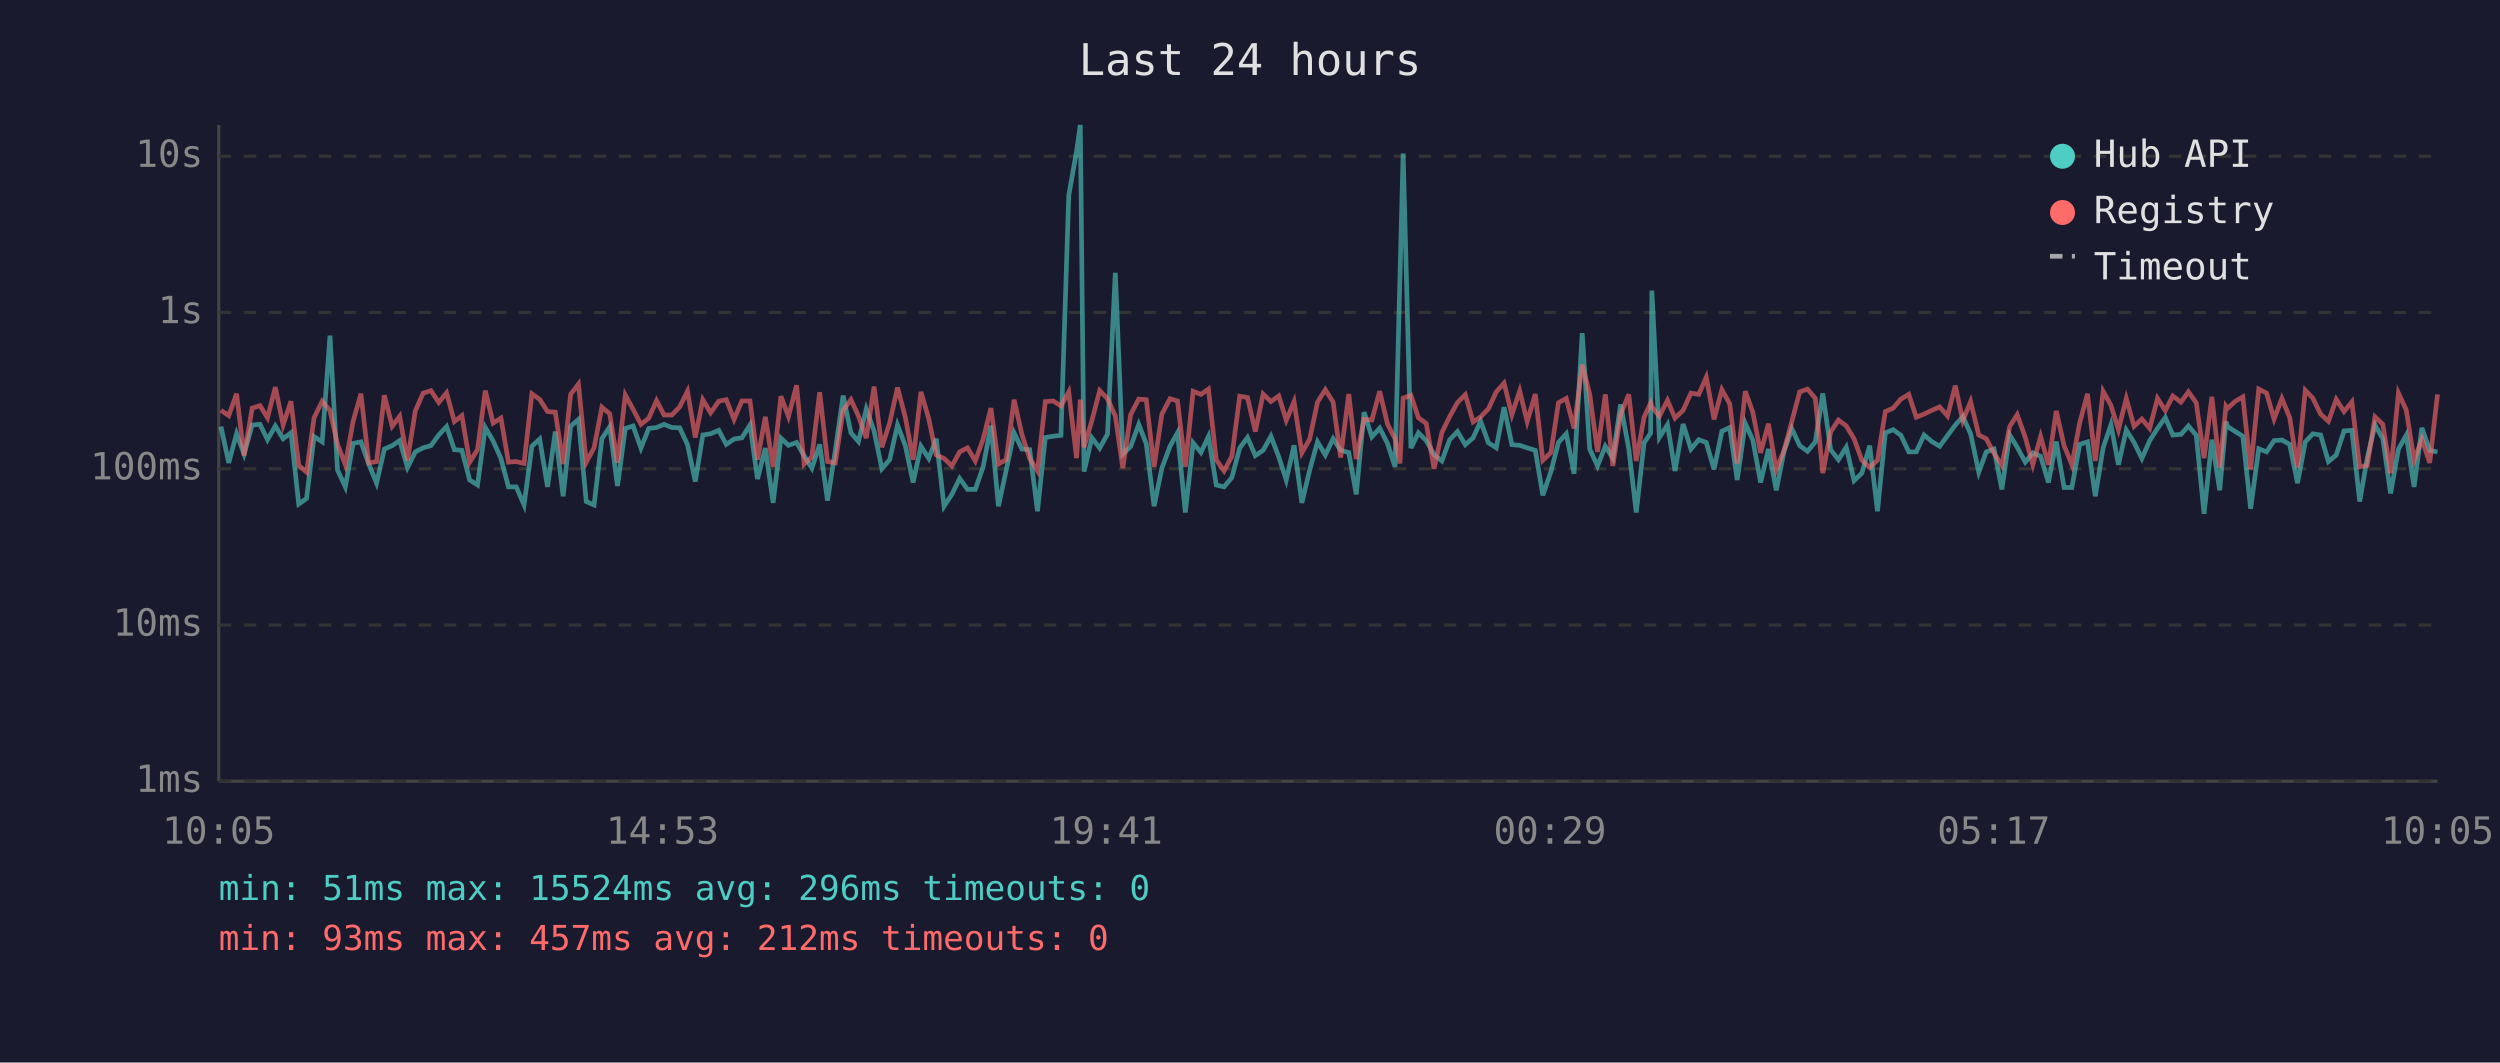
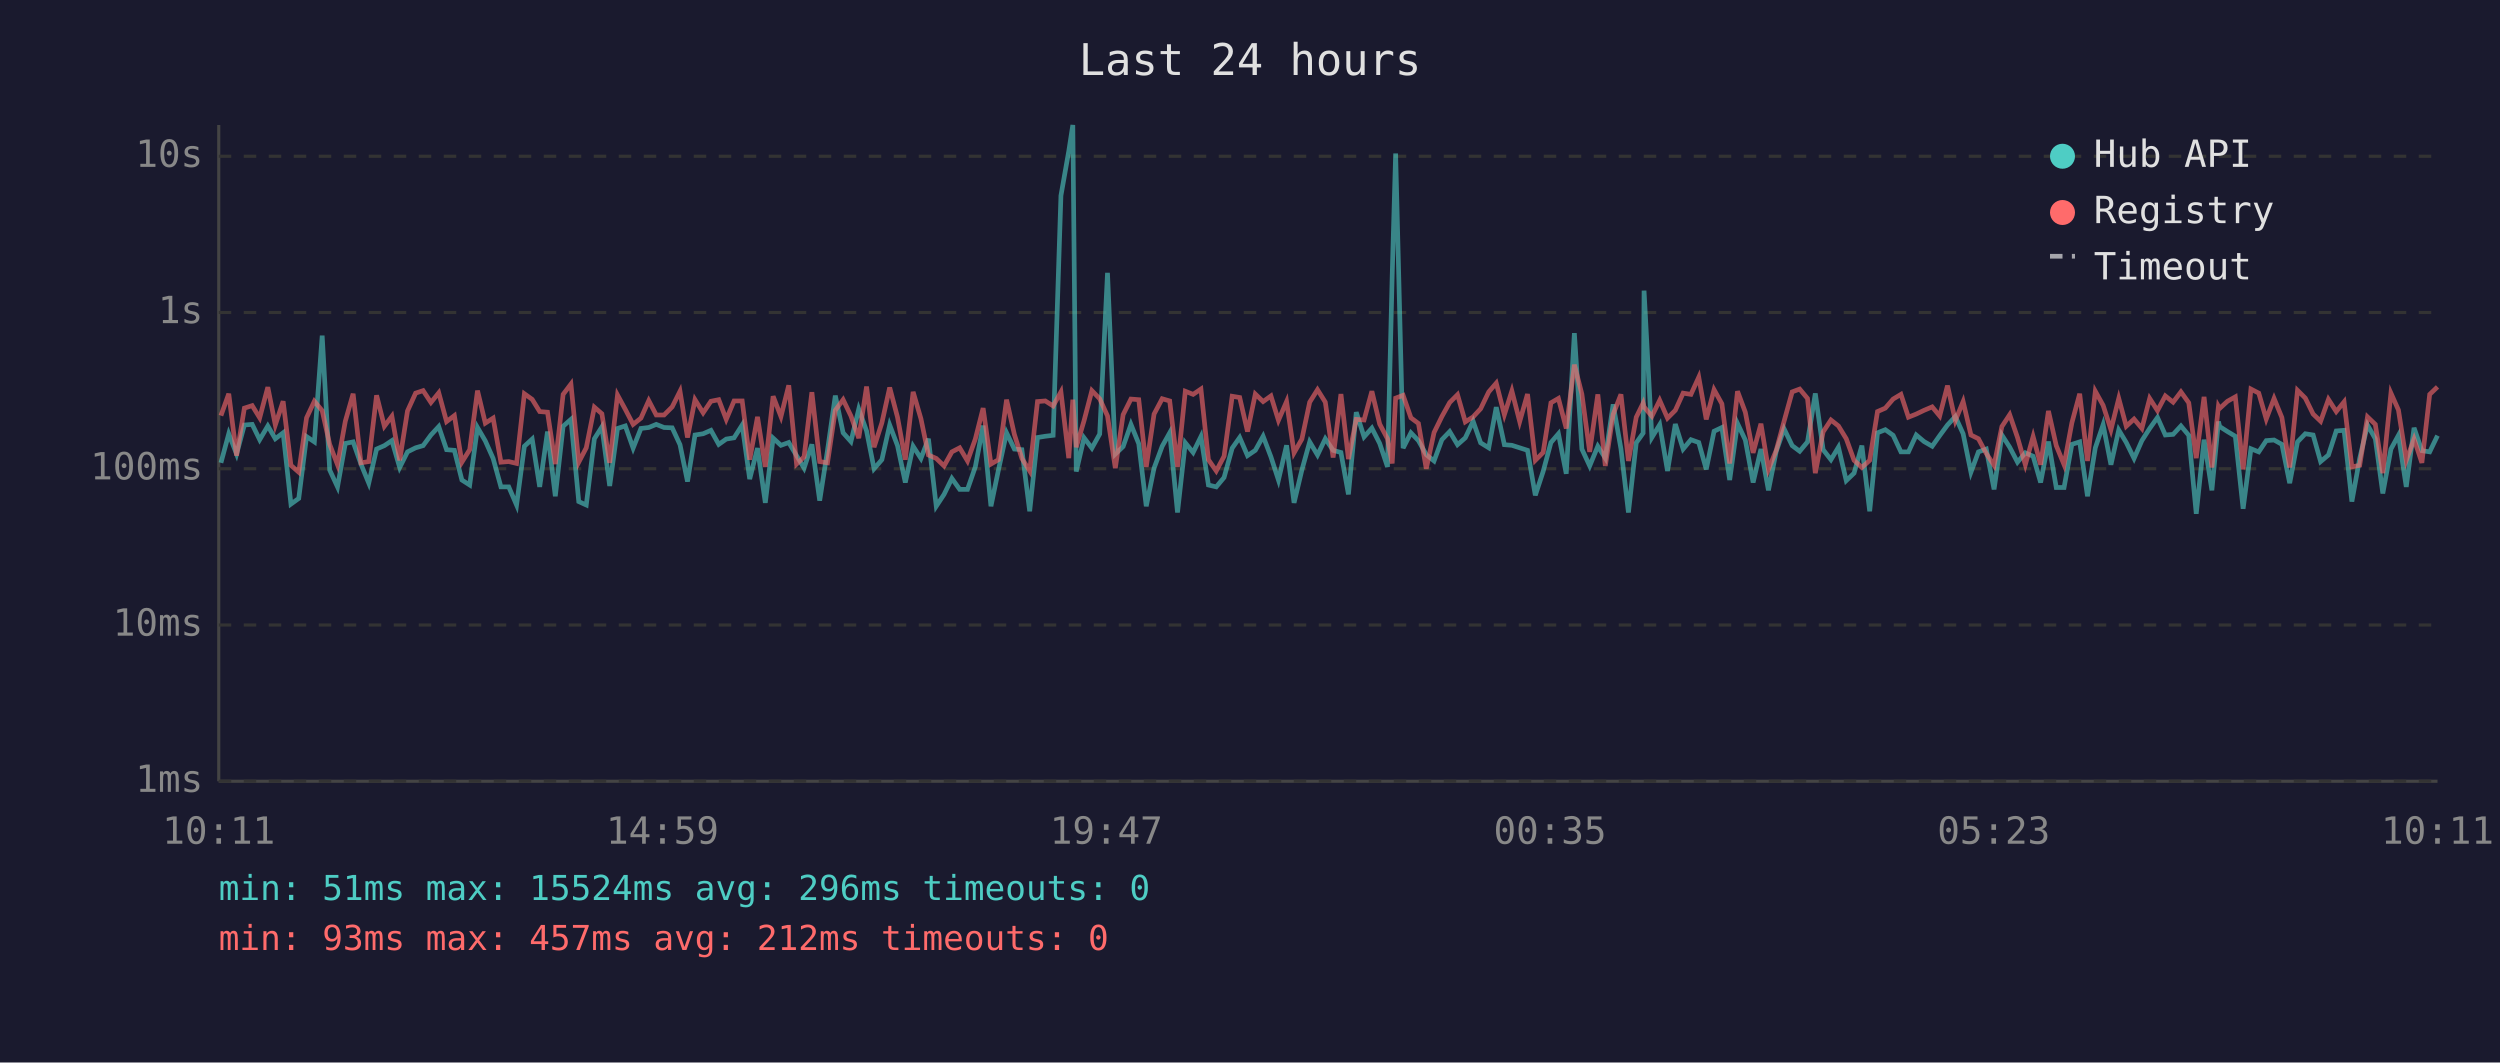
<svg xmlns="http://www.w3.org/2000/svg" viewBox="0 0 800 340" font-family="monospace" font-size="12">
  <rect width="800" height="340" fill="#1a1a2e" />
  <text x="400" y="24" fill="#e0e0e0" font-size="14" text-anchor="middle">Last 24 hours</text>
  <line x1="70" y1="40" x2="70" y2="250" stroke="#444" stroke-width="1" />
  <line x1="70" y1="250" x2="780" y2="250" stroke="#444" stroke-width="1" />
  <line x1="70" y1="250" x2="780" y2="250" stroke="#333" stroke-width="1" stroke-dasharray="4" />
  <text x="65" y="250" fill="#888" text-anchor="end" dominant-baseline="middle">1ms</text>
  <line x1="70" y1="200" x2="780" y2="200" stroke="#333" stroke-width="1" stroke-dasharray="4" />
  <text x="65" y="200" fill="#888" text-anchor="end" dominant-baseline="middle">10ms</text>
  <line x1="70" y1="150" x2="780" y2="150" stroke="#333" stroke-width="1" stroke-dasharray="4" />
  <text x="65" y="150" fill="#888" text-anchor="end" dominant-baseline="middle">100ms</text>
  <line x1="70" y1="100" x2="780" y2="100" stroke="#333" stroke-width="1" stroke-dasharray="4" />
  <text x="65" y="100" fill="#888" text-anchor="end" dominant-baseline="middle">1s</text>
  <line x1="70" y1="50" x2="780" y2="50" stroke="#333" stroke-width="1" stroke-dasharray="4" />
  <text x="65" y="50" fill="#888" text-anchor="end" dominant-baseline="middle">10s</text>
-   <text x="70" y="270" fill="#888" text-anchor="middle">10:05</text>
-   <text x="212" y="270" fill="#888" text-anchor="middle">14:53</text>
-   <text x="354" y="270" fill="#888" text-anchor="middle">19:41</text>
-   <text x="496" y="270" fill="#888" text-anchor="middle">00:29</text>
-   <text x="638" y="270" fill="#888" text-anchor="middle">05:17</text>
-   <text x="780" y="270" fill="#888" text-anchor="middle">10:05</text>
-   <polyline points="70.7,136.5 73.2,148.1 75.7,138.8 78.1,145.3 80.7,136.0 83.2,135.8 85.6,140.7 88.1,136.3 90.6,140.4 93.1,138.5 95.6,161.3 98.1,159.5 100.5,139.7 103.1,141.4 105.6,107.4 108.0,150.4 110.5,155.8 113.0,141.9 115.5,141.4 118.0,148.5 120.5,154.6 123.0,143.7 125.5,142.6 127.9,141.0 130.4,149.6 132.9,144.6 135.4,143.3 137.9,142.6 140.4,139.2 142.9,136.5 145.4,143.9 147.8,144.1 150.3,153.6 152.8,155.2 155.3,136.8 157.8,141.1 160.3,146.7 162.7,155.8 165.2,155.8 167.7,161.6 170.2,142.8 172.7,140.5 175.2,155.8 177.7,138.1 180.2,158.8 182.6,136.4 185.1,134.2 187.6,160.5 190.1,161.6 192.6,140.4 195.1,136.6 197.6,155.5 200.1,137.1 202.6,136.3 205.1,143.4 207.6,137.1 210.1,136.8 212.5,135.8 215.0,136.8 217.5,136.9 220.0,142.3 222.5,154.1 224.9,139.2 227.4,138.8 230.0,137.7 232.4,142.2 234.9,140.5 237.4,140.1 240.0,136.0 242.4,153.3 244.9,143.4 247.4,160.9 249.9,140.2 252.3,142.5 254.9,141.6 257.3,145.8 259.8,149.8 262.3,142.2 264.8,160.2 267.3,144.1 269.8,126.6 272.3,138.5 274.7,141.3 277.2,130.9 279.7,137.9 282.2,150.0 284.7,147.1 287.2,136.0 289.7,142.6 292.2,154.4 294.7,142.8 297.2,146.7 299.6,140.4 302.1,162.0 304.6,158.2 307.1,153.1 309.6,156.6 312.1,156.6 314.6,149.4 317.1,136.2 319.5,162.0 322.0,150.4 324.5,138.5 327.0,143.7 329.5,143.9 332.0,163.6 334.5,140.0 337.0,139.6 339.5,139.3 342.0,62.6 344.5,48.4 345.7,40.0 346.9,150.9 349.4,140.1 351.9,143.4 354.4,138.9 356.9,87.3 359.3,145.3 361.8,142.9 364.4,135.8 366.8,142.0 369.3,162.0 371.8,149.8 374.4,142.8 376.8,138.5 379.3,164.0 381.8,141.7 384.3,144.8 386.7,139.7 389.2,155.2 391.7,155.8 394.2,152.8 396.7,143.4 399.2,140.0 401.7,145.8 404.2,144.1 406.7,139.6 409.2,146.2 411.6,153.6 414.1,142.5 416.6,160.9 419.1,150.4 421.6,141.4 424.1,145.6 426.6,140.4 429.0,144.1 431.6,144.8 434.0,158.2 436.5,131.9 439.0,139.8 441.5,137.0 444.0,141.9 446.4,149.4 448.0,88.2 449.0,49.1 451.5,143.4 453.9,138.5 456.4,141.0 458.9,145.5 461.4,147.5 463.9,140.7 466.4,138.1 468.9,142.3 471.4,140.1 473.8,134.8 476.3,141.7 478.8,143.3 481.3,130.3 483.8,142.3 486.3,142.5 488.7,143.3 491.3,144.1 493.7,158.5 496.3,150.9 498.7,141.6 501.2,138.8 503.7,151.6 506.3,106.6 508.7,143.7 511.2,149.1 513.7,142.8 516.1,146.6 518.6,129.4 521.2,143.6 523.6,164.0 526.1,141.7 528.2,138.6 528.6,93.0 531.0,140.0 533.6,135.9 536.0,150.7 538.6,135.7 541.1,143.7 543.6,140.7 546.0,141.6 548.5,150.2 551.0,138.0 553.5,136.8 555.9,153.6 558.5,135.5 560.9,140.8 563.4,154.4 565.9,143.7 568.4,156.9 570.9,144.4 573.4,137.2 575.9,142.6 578.4,144.4 580.9,141.4 583.3,125.9 585.8,143.9 588.3,147.1 590.8,143.1 593.3,153.8 595.8,151.4 598.3,142.6 600.8,163.6 603.3,138.5 605.8,137.5 608.3,139.3 610.8,144.6 613.2,144.6 615.7,139.2 618.2,141.3 620.7,142.8 623.2,139.4 625.7,136.0 628.1,133.3 630.6,138.8 633.2,151.1 635.6,144.6 638.1,143.7 640.6,156.6 643.1,139.2 645.5,143.1 648.1,147.9 650.5,144.9 653.0,146.0 655.5,154.4 658.0,141.3 660.5,156.0 663.0,156.0 665.5,142.2 668.0,141.4 670.5,158.8 673.0,143.3 675.5,135.9 677.9,148.7 680.4,137.6 682.9,141.6 685.4,146.7 687.9,141.0 690.4,137.1 692.9,133.6 695.3,139.2 697.9,139.0 700.3,136.3 702.8,139.3 705.3,164.4 707.8,140.7 710.3,156.9 712.3,134.9 712.8,136.5 715.3,138.1 717.7,139.6 720.2,162.8 722.8,143.6 725.3,144.6 727.7,141.0 730.2,140.8 732.7,142.2 735.2,154.6 737.7,141.4 740.1,138.8 742.6,139.2 745.1,147.7 747.6,145.6 750.1,137.9 752.6,137.7 755.1,160.5 757.5,146.7 760.0,136.0 762.5,140.4 765.0,157.9 767.5,143.7 770.0,139.3 772.5,155.8 775.0,136.9 777.5,144.2 780.0,144.6" fill="none" stroke="#4ecdc4" stroke-width="1.5" opacity="0.6" />
-   <polyline points="70.7,131.3 73.2,133.0 75.7,126.0 78.1,145.8 80.7,130.6 83.2,129.8 85.6,133.7 88.1,123.9 90.6,136.0 93.1,128.4 95.6,148.9 98.1,151.1 100.5,133.7 103.1,128.4 105.6,131.4 108.0,142.2 110.5,148.7 113.0,134.8 115.5,126.0 118.0,148.1 120.5,147.7 123.0,126.5 125.5,136.4 127.9,133.2 130.4,147.3 132.9,131.5 135.4,125.8 137.9,125.0 140.4,128.8 142.9,125.7 145.4,134.9 147.8,133.0 150.3,147.9 152.8,143.9 155.3,125.0 157.8,135.4 160.3,133.8 162.7,147.9 165.2,147.7 167.7,148.3 170.2,126.0 172.7,127.8 175.2,131.7 177.7,131.9 180.2,148.5 182.6,126.2 185.1,122.9 187.6,147.9 190.1,143.3 192.6,130.3 195.1,132.4 197.6,148.1 200.1,126.4 202.6,131.0 205.1,135.8 207.6,133.8 210.1,128.2 212.5,132.8 215.0,132.8 217.5,130.2 220.0,125.2 222.5,140.0 224.9,127.9 227.4,132.1 230.0,128.4 232.4,127.9 234.9,134.2 237.4,128.3 240.0,128.3 242.4,147.1 244.9,133.4 247.4,149.4 249.9,126.8 252.3,133.3 254.9,123.3 257.3,148.5 259.8,146.2 262.3,125.5 264.8,147.7 267.3,148.1 269.8,131.3 272.3,127.9 274.7,133.1 277.2,140.2 279.7,123.7 282.2,143.1 284.7,135.3 287.2,124.0 289.7,133.5 292.2,147.1 294.7,125.4 297.2,134.0 299.6,145.6 302.1,146.7 304.6,149.1 307.1,144.6 309.6,143.3 312.1,147.5 314.6,140.5 317.1,130.6 319.5,148.5 322.0,147.1 324.5,127.9 327.0,139.0 329.5,146.7 332.0,150.7 334.5,128.5 337.0,128.3 339.5,129.9 342.0,125.4 344.5,146.6 345.7,127.9 346.9,143.1 349.4,134.6 351.9,125.0 354.4,127.6 356.9,133.1 359.3,149.8 361.8,132.7 364.4,127.7 366.8,127.9 369.3,149.4 371.8,132.5 374.4,127.6 376.8,128.3 379.3,149.4 381.8,125.2 384.3,126.2 386.7,124.5 389.2,147.1 391.7,150.7 394.2,146.0 396.7,126.8 399.2,127.2 401.7,138.1 404.2,126.1 406.7,128.5 409.2,126.7 411.6,134.5 414.1,128.5 416.6,144.9 419.1,140.5 421.6,128.7 424.1,124.7 426.6,128.7 429.0,146.4 431.6,126.1 434.0,146.9 436.5,134.2 439.0,134.4 441.5,125.2 444.0,135.7 446.4,140.4 448.0,148.3 449.0,127.4 451.5,126.5 453.9,133.7 456.4,135.5 458.9,150.0 461.4,138.4 463.9,133.3 466.4,128.8 468.9,126.3 471.4,135.0 473.8,133.4 476.3,130.8 478.8,125.4 481.3,122.6 483.8,132.7 486.3,125.1 488.7,134.9 491.3,126.1 493.7,147.3 496.3,144.8 498.7,128.9 501.2,127.5 503.7,137.1 506.3,116.7 508.7,126.1 511.2,144.6 513.7,126.2 516.1,149.1 518.6,132.6 521.2,126.2 523.6,147.5 526.1,133.5 528.2,129.0 528.6,130.2 531.0,133.2 533.6,128.1 536.0,133.8 538.6,131.3 541.1,125.8 543.6,126.2 546.0,120.7 548.5,134.2 551.0,124.7 553.5,129.2 555.9,148.3 558.5,125.2 560.9,131.9 563.4,144.9 565.9,135.6 568.4,150.2 570.9,144.1 573.4,134.8 575.9,125.4 578.4,124.5 580.9,127.5 583.3,151.4 585.8,138.2 588.3,134.4 590.8,136.3 593.3,140.4 595.8,147.3 598.3,149.6 600.8,147.3 603.3,131.7 605.8,130.6 608.3,127.7 610.8,126.2 613.2,133.5 615.7,132.5 618.2,131.3 620.7,130.2 623.2,133.1 625.7,123.4 628.1,134.6 630.6,128.5 633.2,139.2 635.6,140.4 638.1,145.1 640.6,148.9 643.1,136.5 645.5,132.7 648.1,140.0 650.5,148.7 653.0,139.7 655.5,148.7 658.0,131.5 660.5,142.6 663.0,148.7 665.5,135.3 668.0,126.0 670.5,147.5 673.0,125.2 675.5,129.7 677.9,137.5 680.4,127.5 682.9,136.4 685.4,134.1 687.9,137.1 690.4,127.5 692.9,131.4 695.3,126.7 697.9,128.7 700.3,125.4 702.8,128.9 705.3,146.6 707.8,127.0 710.3,149.6 712.3,130.0 712.8,130.7 715.3,128.4 717.7,127.0 720.2,150.2 722.8,124.5 725.3,125.8 727.7,134.1 730.2,127.5 732.7,133.6 735.2,149.6 737.7,124.9 740.1,127.4 742.6,132.5 745.1,134.8 747.6,127.8 750.1,131.7 752.6,128.6 755.1,149.4 757.5,148.9 760.0,133.4 762.5,135.8 765.0,151.4 767.5,125.8 770.0,131.2 772.5,147.3 775.0,140.5 777.5,148.1 780.0,126.2" fill="none" stroke="#ff6b6b" stroke-width="1.5" opacity="0.6" />
+   <text x="70" y="270" fill="#888" text-anchor="middle">10:11</text>
+   <text x="212" y="270" fill="#888" text-anchor="middle">14:59</text>
+   <text x="354" y="270" fill="#888" text-anchor="middle">19:47</text>
+   <text x="496" y="270" fill="#888" text-anchor="middle">00:35</text>
+   <text x="638" y="270" fill="#888" text-anchor="middle">05:23</text>
+   <text x="780" y="270" fill="#888" text-anchor="middle">10:11</text>
+   <polyline points="70.7,148.1 73.2,138.8 75.7,145.3 78.2,136.0 80.7,135.8 83.1,140.7 85.7,136.3 88.1,140.4 90.6,138.5 93.1,161.3 95.6,159.5 98.1,139.7 100.6,141.4 103.1,107.4 105.5,150.4 108.0,155.8 110.5,141.9 113.0,141.4 115.5,148.5 118.0,154.6 120.5,143.7 123.0,142.6 125.4,141.0 127.9,149.6 130.4,144.6 133.0,143.3 135.4,142.6 137.9,139.2 140.4,136.5 142.9,143.9 145.4,144.1 147.8,153.6 150.3,155.2 152.8,136.8 155.3,141.1 157.8,146.7 160.3,155.8 162.8,155.8 165.3,161.6 167.8,142.8 170.3,140.5 172.7,155.8 175.2,138.1 177.7,158.8 180.2,136.4 182.7,134.2 185.2,160.5 187.6,161.6 190.2,140.4 192.6,136.6 195.1,155.5 197.6,137.1 200.1,136.3 202.6,143.4 205.1,137.1 207.6,136.8 210.0,135.8 212.5,136.8 215.1,136.9 217.6,142.3 220.0,154.1 222.4,139.2 225.0,138.8 227.5,137.7 230.0,142.2 232.4,140.5 234.9,140.1 237.5,136.0 239.9,153.3 242.4,143.4 244.9,160.9 247.4,140.2 249.9,142.5 252.4,141.6 254.9,145.8 257.3,149.8 259.8,142.2 262.3,160.2 264.8,144.1 267.3,126.6 269.8,138.5 272.3,141.3 274.8,130.9 277.3,137.9 279.7,150.0 282.2,147.1 284.7,136.0 287.2,142.6 289.7,154.4 292.2,142.8 294.7,146.7 297.1,140.4 299.6,162.0 302.1,158.2 304.6,153.1 307.1,156.6 309.6,156.6 312.1,149.4 314.6,136.2 317.1,162.0 319.5,150.4 322.1,138.5 324.6,143.7 327.0,143.9 329.5,163.6 332.0,140.0 334.5,139.6 337.0,139.3 339.5,62.6 342.0,48.4 343.3,40.0 344.4,150.9 346.9,140.1 349.4,143.4 351.9,138.9 354.4,87.3 356.9,145.3 359.4,142.9 361.9,135.8 364.4,142.0 366.8,162.0 369.3,149.8 371.9,142.8 374.3,138.5 376.8,164.0 379.3,141.7 381.8,144.8 384.3,139.7 386.7,155.2 389.2,155.8 391.7,152.8 394.3,143.4 396.7,140.0 399.2,145.8 401.7,144.1 404.2,139.6 406.7,146.2 409.1,153.6 411.7,142.5 414.1,160.9 416.6,150.4 419.1,141.4 421.6,145.6 424.1,140.4 426.6,144.1 429.1,144.8 431.5,158.2 434.0,131.9 436.5,139.8 439.0,137.0 441.5,141.9 444.0,149.4 445.5,88.2 446.6,49.1 449.0,143.4 451.5,138.5 453.9,141.0 456.4,145.5 458.9,147.5 461.4,140.7 463.9,138.1 466.4,142.3 468.9,140.1 471.4,134.8 473.8,141.7 476.4,143.3 478.8,130.3 481.4,142.3 483.8,142.5 486.3,143.3 488.8,144.1 491.3,158.5 493.8,150.9 496.3,141.6 498.7,138.8 501.2,151.6 503.8,106.6 506.2,143.7 508.7,149.1 511.3,142.8 513.7,146.6 516.2,129.4 518.7,143.6 521.1,164.0 523.6,141.7 525.8,138.6 526.1,93.0 528.6,140.0 531.1,135.9 533.6,150.7 536.1,135.7 538.6,143.7 541.1,140.7 543.6,141.6 546.0,150.2 548.5,138.0 551.0,136.8 553.5,153.6 556.0,135.5 558.5,140.8 561.0,154.4 563.5,143.7 565.9,156.9 568.4,144.4 570.9,137.2 573.5,142.6 575.9,144.4 578.4,141.4 580.9,125.9 583.4,143.9 585.9,147.1 588.3,143.1 590.8,153.8 593.3,151.4 595.8,142.6 598.3,163.6 600.8,138.5 603.3,137.5 605.8,139.3 608.3,144.6 610.7,144.6 613.2,139.2 615.7,141.3 618.3,142.8 620.7,139.4 623.2,136.0 625.7,133.3 628.2,138.8 630.7,151.1 633.1,144.6 635.6,143.7 638.1,156.6 640.6,139.2 643.1,143.1 645.6,147.9 648.1,144.9 650.6,146.0 653.0,154.4 655.5,141.3 658.0,156.0 660.5,156.0 663.0,142.2 665.5,141.4 668.0,158.8 670.5,143.3 673.0,135.9 675.5,148.7 678.0,137.6 680.4,141.6 682.9,146.7 685.4,141.0 687.9,137.1 690.4,133.6 692.9,139.2 695.4,139.0 697.9,136.3 700.4,139.3 702.8,164.4 705.3,140.7 707.8,156.9 709.9,134.9 710.3,136.5 712.8,138.1 715.3,139.6 717.8,162.8 720.3,143.6 722.8,144.6 725.2,141.0 727.7,140.8 730.2,142.2 732.7,154.6 735.2,141.4 737.7,138.8 740.2,139.2 742.6,147.7 745.1,145.6 747.6,137.9 750.1,137.7 752.6,160.5 755.1,146.7 757.6,136.0 760.1,140.4 762.5,157.9 765.1,143.7 767.5,139.3 770.0,155.8 772.5,136.9 775.0,144.2 777.5,144.6 780.0,139.4" fill="none" stroke="#4ecdc4" stroke-width="1.5" opacity="0.6" />
+   <polyline points="70.7,133.0 73.2,126.0 75.7,145.8 78.2,130.6 80.7,129.8 83.1,133.7 85.7,123.9 88.1,136.0 90.6,128.4 93.1,148.9 95.6,151.1 98.1,133.7 100.6,128.4 103.1,131.4 105.5,142.2 108.0,148.7 110.5,134.8 113.0,126.0 115.5,148.1 118.0,147.7 120.5,126.5 123.0,136.4 125.4,133.2 127.9,147.3 130.4,131.5 133.0,125.8 135.4,125.0 137.9,128.8 140.4,125.7 142.9,134.9 145.4,133.0 147.8,147.9 150.3,143.9 152.8,125.0 155.3,135.4 157.8,133.8 160.3,147.9 162.8,147.7 165.3,148.3 167.8,126.0 170.3,127.8 172.7,131.7 175.2,131.9 177.7,148.5 180.2,126.2 182.7,122.9 185.2,147.9 187.6,143.3 190.2,130.3 192.6,132.4 195.1,148.1 197.6,126.4 200.1,131.0 202.6,135.8 205.1,133.8 207.6,128.2 210.0,132.8 212.5,132.8 215.1,130.2 217.6,125.2 220.0,140.0 222.4,127.9 225.0,132.1 227.5,128.4 230.0,127.9 232.4,134.2 234.9,128.3 237.5,128.3 239.9,147.1 242.4,133.4 244.9,149.4 247.4,126.8 249.9,133.3 252.4,123.3 254.9,148.5 257.3,146.2 259.8,125.5 262.3,147.7 264.8,148.1 267.3,131.3 269.8,127.9 272.3,133.1 274.8,140.2 277.3,123.7 279.7,143.1 282.2,135.3 284.7,124.0 287.2,133.5 289.7,147.1 292.2,125.4 294.7,134.0 297.1,145.6 299.6,146.7 302.1,149.1 304.6,144.6 307.1,143.3 309.6,147.5 312.1,140.5 314.6,130.6 317.1,148.5 319.5,147.1 322.1,127.9 324.6,139.0 327.0,146.7 329.5,150.7 332.0,128.5 334.5,128.3 337.0,129.9 339.5,125.4 342.0,146.6 343.3,127.9 344.4,143.1 346.9,134.6 349.4,125.0 351.9,127.6 354.4,133.1 356.9,149.8 359.4,132.7 361.9,127.7 364.4,127.9 366.8,149.4 369.3,132.5 371.9,127.6 374.3,128.3 376.8,149.4 379.3,125.2 381.8,126.2 384.3,124.5 386.7,147.1 389.2,150.7 391.7,146.0 394.3,126.8 396.7,127.2 399.2,138.1 401.7,126.1 404.2,128.5 406.7,126.7 409.1,134.5 411.7,128.5 414.1,144.9 416.6,140.5 419.1,128.7 421.6,124.7 424.1,128.7 426.6,146.4 429.1,126.1 431.5,146.9 434.0,134.2 436.5,134.4 439.0,125.2 441.5,135.7 444.0,140.4 445.5,148.3 446.6,127.4 449.0,126.5 451.5,133.7 453.9,135.5 456.4,150.0 458.9,138.4 461.4,133.3 463.9,128.8 466.4,126.3 468.9,135.0 471.4,133.4 473.8,130.8 476.4,125.4 478.8,122.6 481.4,132.7 483.8,125.1 486.3,134.9 488.8,126.1 491.3,147.3 493.8,144.8 496.3,128.9 498.7,127.5 501.2,137.1 503.8,116.7 506.2,126.1 508.7,144.6 511.3,126.2 513.7,149.1 516.2,132.6 518.7,126.2 521.1,147.5 523.6,133.5 525.8,129.0 526.1,130.2 528.6,133.2 531.1,128.1 533.6,133.8 536.1,131.3 538.6,125.8 541.1,126.2 543.6,120.7 546.0,134.2 548.5,124.7 551.0,129.2 553.5,148.3 556.0,125.2 558.5,131.9 561.0,144.9 563.5,135.6 565.9,150.2 568.4,144.1 570.9,134.8 573.5,125.4 575.9,124.5 578.4,127.5 580.9,151.4 583.4,138.2 585.9,134.4 588.3,136.3 590.8,140.4 593.3,147.3 595.8,149.6 598.3,147.3 600.8,131.7 603.3,130.6 605.8,127.7 608.3,126.2 610.7,133.5 613.2,132.5 615.7,131.3 618.3,130.2 620.7,133.1 623.2,123.4 625.7,134.6 628.2,128.5 630.7,139.2 633.1,140.4 635.6,145.1 638.1,148.9 640.6,136.5 643.1,132.7 645.6,140.0 648.1,148.7 650.6,139.7 653.0,148.7 655.5,131.5 658.0,142.6 660.5,148.7 663.0,135.3 665.5,126.0 668.0,147.5 670.5,125.2 673.0,129.7 675.5,137.5 678.0,127.5 680.4,136.4 682.9,134.1 685.4,137.1 687.9,127.5 690.4,131.4 692.9,126.7 695.4,128.7 697.9,125.4 700.4,128.9 702.8,146.6 705.3,127.0 707.8,149.6 709.9,130.0 710.3,130.7 712.8,128.4 715.3,127.0 717.8,150.2 720.3,124.5 722.8,125.8 725.2,134.1 727.7,127.5 730.2,133.6 732.7,149.6 735.2,124.9 737.7,127.4 740.2,132.5 742.6,134.8 745.1,127.8 747.6,131.7 750.1,128.6 752.6,149.4 755.1,148.9 757.6,133.4 760.1,135.8 762.5,151.4 765.1,125.8 767.5,131.2 770.0,147.3 772.5,140.5 775.0,148.1 777.5,126.2 780.0,123.8" fill="none" stroke="#ff6b6b" stroke-width="1.5" opacity="0.6" />
  <circle cx="660" cy="50" r="4" fill="#4ecdc4" />
  <text x="670" y="50" fill="#e0e0e0" dominant-baseline="middle">Hub API</text>
  <circle cx="660" cy="68" r="4" fill="#ff6b6b" />
  <text x="670" y="68" fill="#e0e0e0" dominant-baseline="middle">Registry</text>
  <line x1="656" y1="82" x2="664" y2="82" stroke="#e0e0e0" stroke-width="1.5" stroke-dasharray="4,3" opacity="0.7" />
  <text x="670" y="86" fill="#e0e0e0" dominant-baseline="middle">Timeout</text>
  <text x="70" y="288" fill="#4ecdc4" font-size="11">min: 51ms  max: 15524ms  avg: 296ms  timeouts: 0</text>
  <text x="70" y="304" fill="#ff6b6b" font-size="11">min: 93ms  max: 457ms  avg: 212ms  timeouts: 0</text>
</svg>
